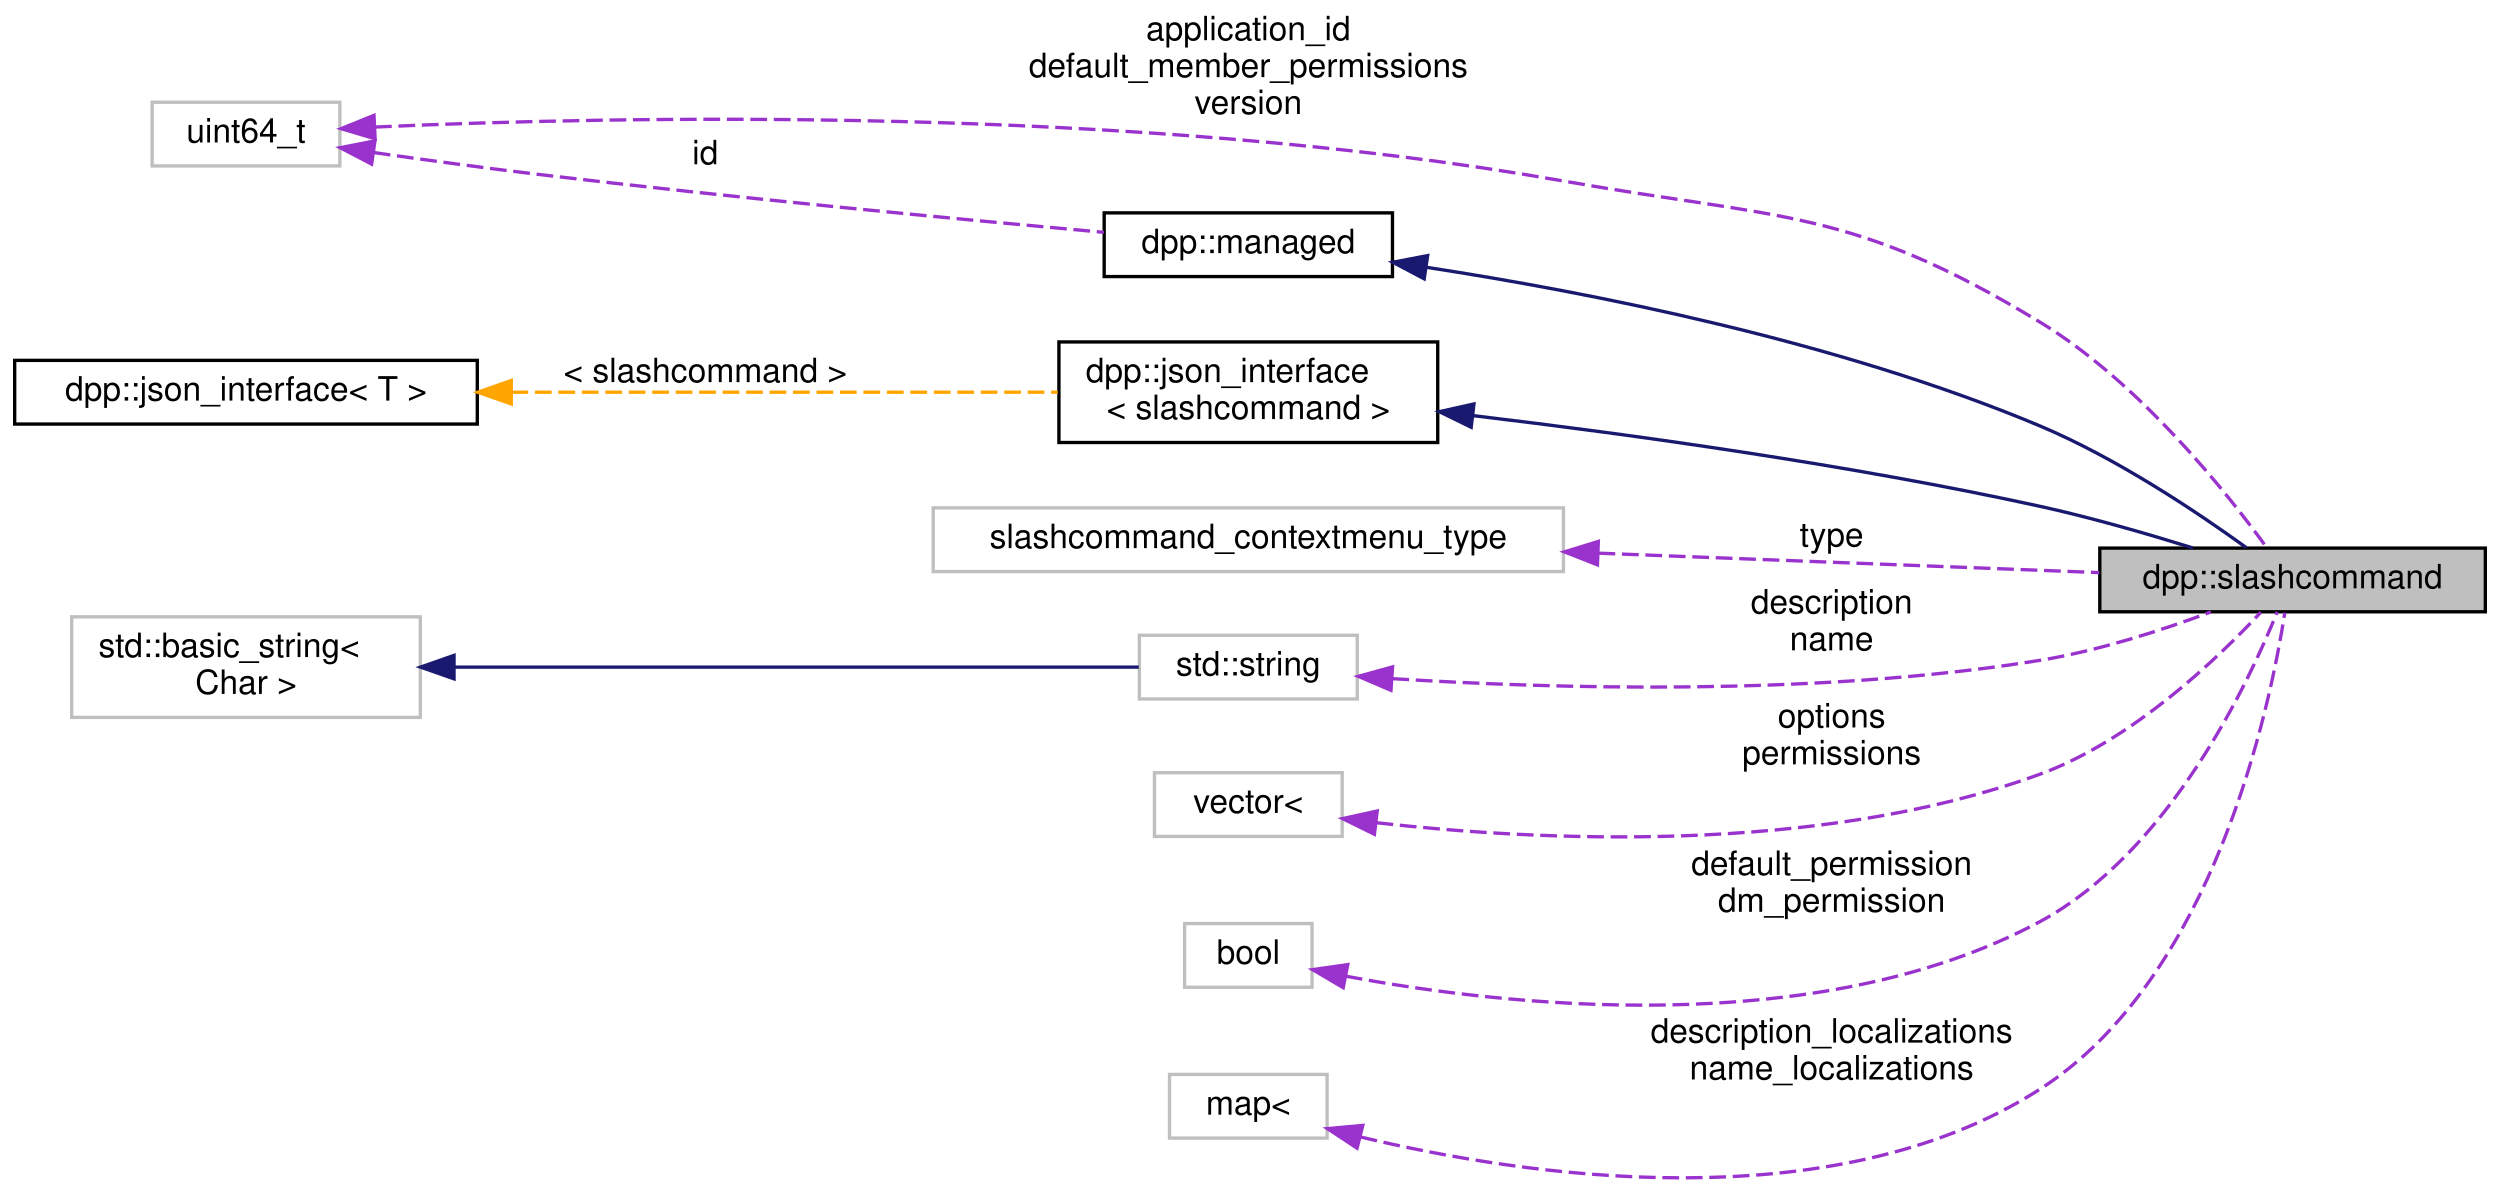
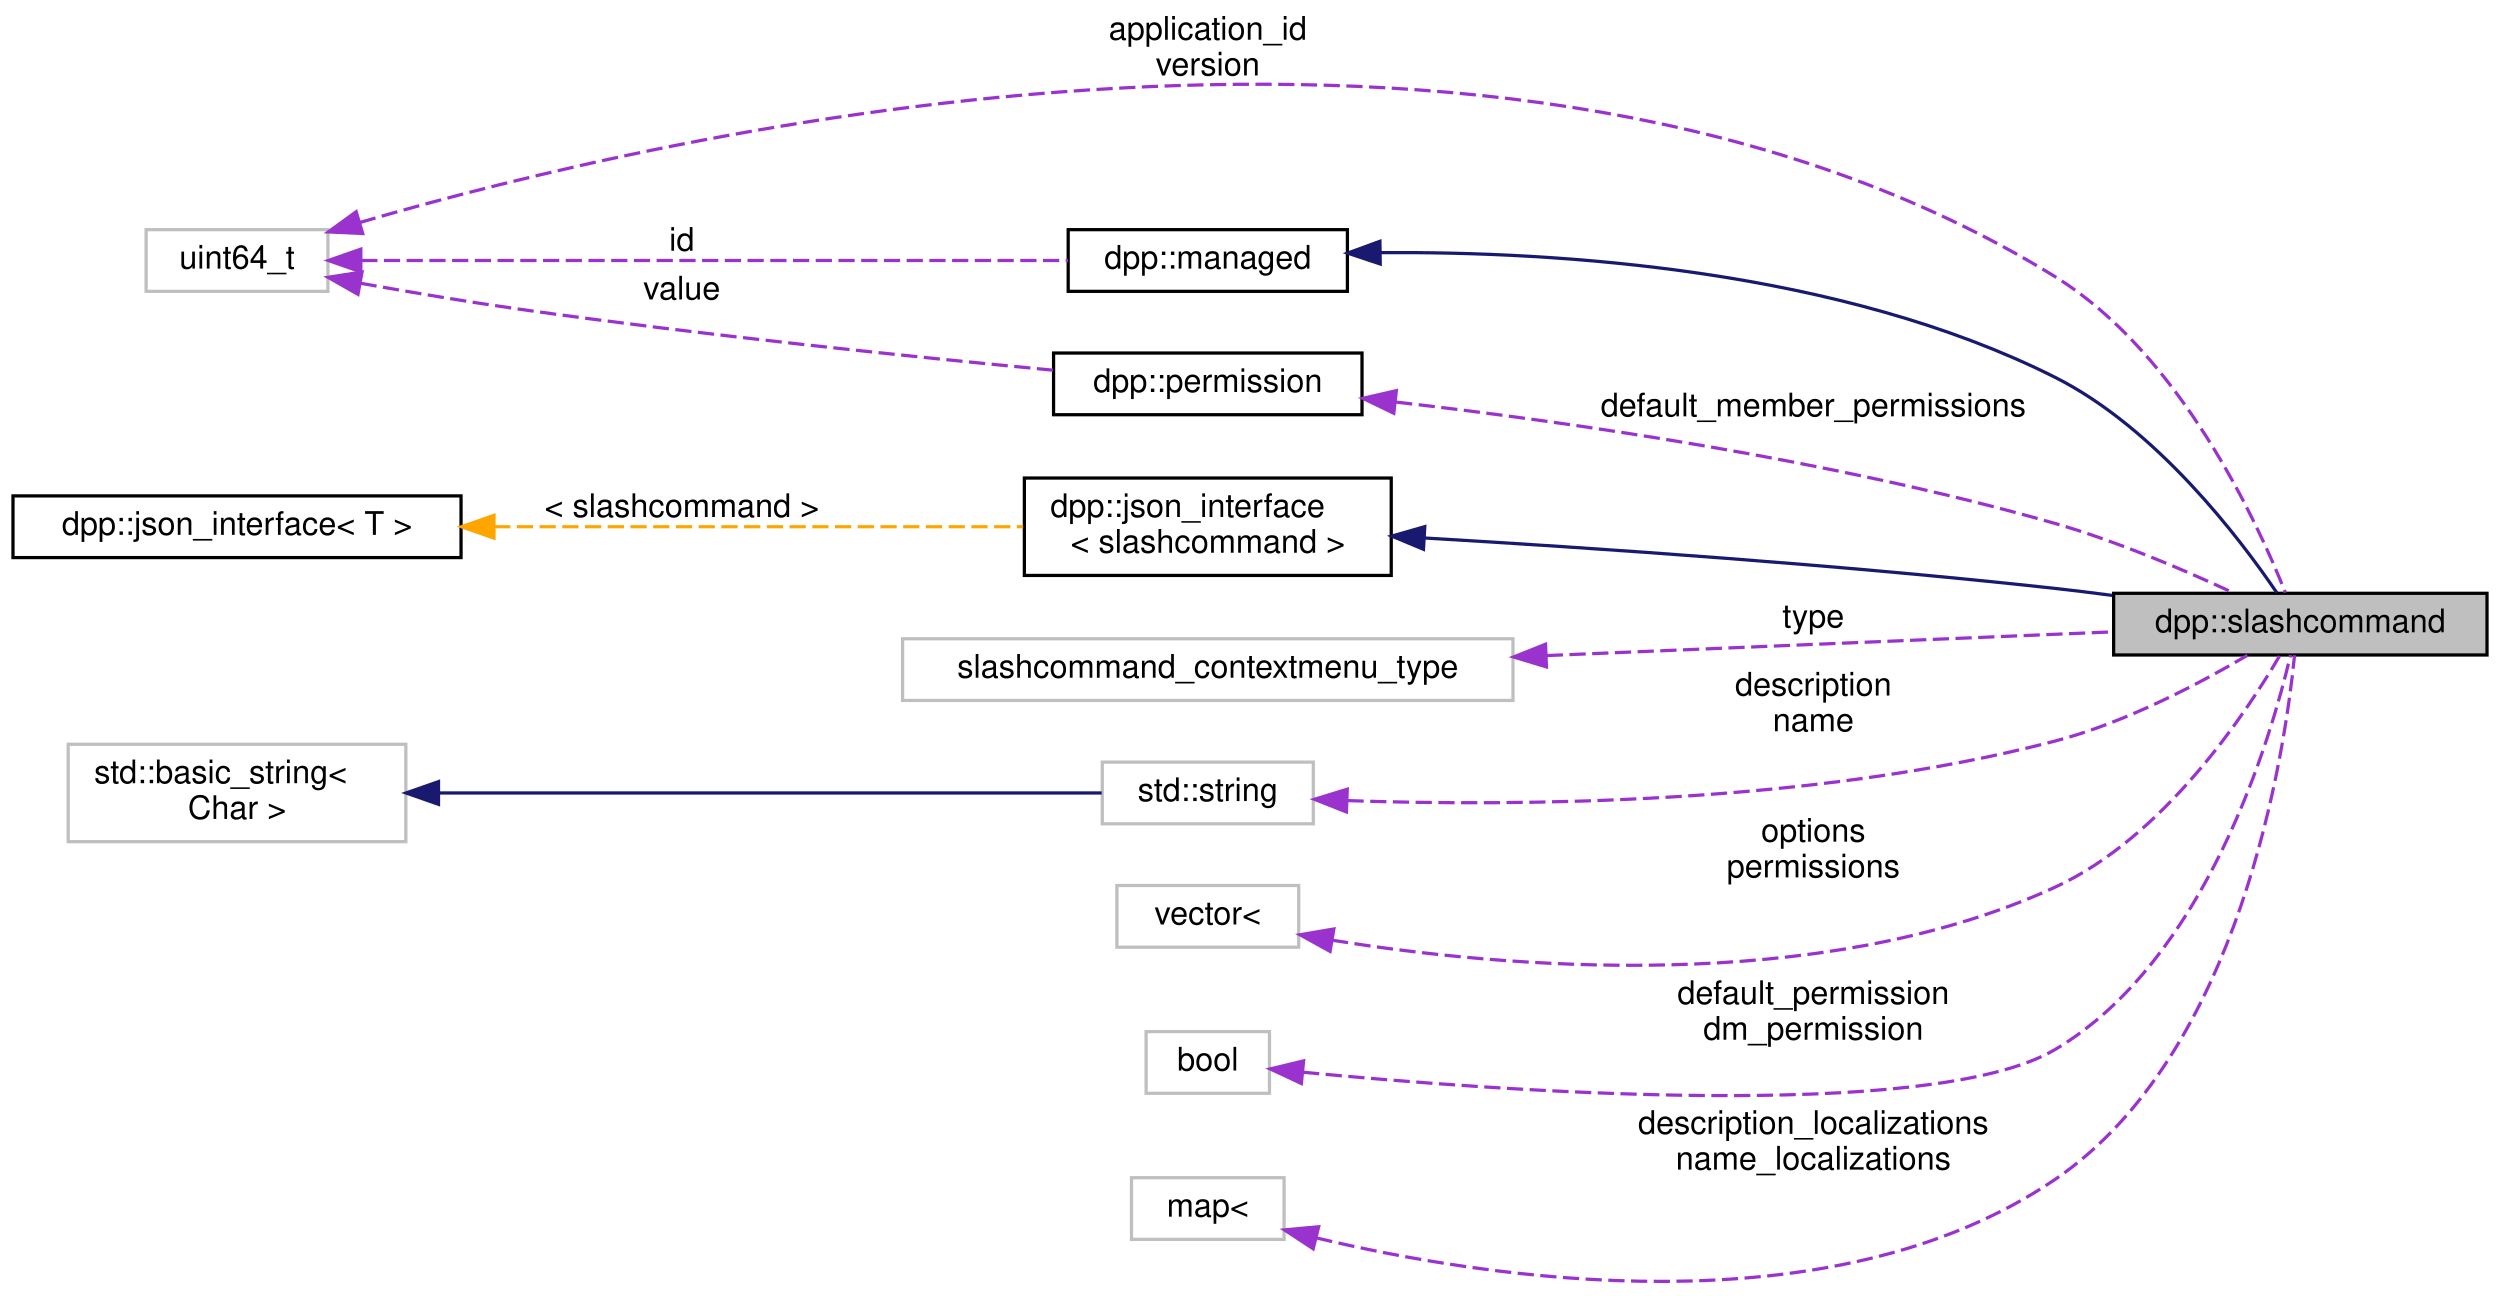
- <svg xmlns="http://www.w3.org/2000/svg" xmlns:xlink="http://www.w3.org/1999/xlink" width="745pt" height="355pt" viewBox="0.00 0.00 745.00 355.36">
-   <g id="graph0" class="graph" transform="scale(1 1) rotate(0) translate(4 351.36)">
+ <svg xmlns="http://www.w3.org/2000/svg" xmlns:xlink="http://www.w3.org/1999/xlink" width="770pt" height="399pt" viewBox="0.00 0.00 770.00 398.53">
+   <g id="graph0" class="graph" transform="scale(1 1) rotate(0) translate(4 394.53)">
    <g id="node1" class="node">
      <g id="a_node1">
        <a xlink:title="Represents an application command, created by your bot either globally, or on a guild.">
-           <polygon fill="#bfbfbf" stroke="black" points="622,-168.86 622,-187.86 737,-187.86 737,-168.86 622,-168.86" />
-           <text text-anchor="middle" x="679.5" y="-175.86" font-family="Helvetica,sans-Serif" font-size="10.00">dpp::slashcommand</text>
+           <polygon fill="#bfbfbf" stroke="black" points="647,-193.03 647,-212.03 762,-212.03 762,-193.03 647,-193.03" />
+           <text text-anchor="middle" x="704.5" y="-200.03" font-family="Helvetica,sans-Serif" font-size="10.00">dpp::slashcommand</text>
        </a>
      </g>
    </g>
    <g id="node2" class="node">
      <g id="a_node2">
        <a xlink:href="classdpp_1_1managed.html" target="_top" xlink:title="The managed class is the base class for various types that can be stored in a cache that are identifi...">
-           <polygon fill="none" stroke="black" points="325,-268.86 325,-287.86 411,-287.86 411,-268.86 325,-268.86" />
-           <text text-anchor="middle" x="368" y="-275.86" font-family="Helvetica,sans-Serif" font-size="10.00">dpp::managed</text>
+           <polygon fill="none" stroke="black" points="325,-305.03 325,-324.03 411,-324.03 411,-305.03 325,-305.03" />
+           <text text-anchor="middle" x="368" y="-312.03" font-family="Helvetica,sans-Serif" font-size="10.00">dpp::managed</text>
        </a>
      </g>
    </g>
    <g id="edge1" class="edge">
-       <path fill="none" stroke="midnightblue" d="M421.08,-271.63C469.78,-264.14 543.82,-249.62 604,-224.36 627.13,-214.65 651.39,-198.35 665.72,-187.98" />
-       <polygon fill="midnightblue" stroke="midnightblue" points="420.46,-268.19 411.09,-273.13 421.49,-275.11 420.46,-268.19" />
+       <path fill="none" stroke="midnightblue" d="M421.22,-316.95C475.9,-317.36 562.85,-311.83 629,-278.53 660.19,-262.82 685.93,-228.88 697.27,-212.19" />
+       <polygon fill="midnightblue" stroke="midnightblue" points="421.11,-313.45 411.06,-316.81 421.01,-320.45 421.11,-313.45" />
    </g>
    <g id="node3" class="node">
      <g id="a_node3">
        <a xlink:title=" ">
-           <polygon fill="none" stroke="#bfbfbf" points="41,-301.86 41,-320.86 97,-320.86 97,-301.86 41,-301.86" />
-           <text text-anchor="middle" x="69" y="-308.86" font-family="Helvetica,sans-Serif" font-size="10.00">uint64_t</text>
+           <polygon fill="none" stroke="#bfbfbf" points="41,-305.03 41,-324.03 97,-324.03 97,-305.03 41,-305.03" />
+           <text text-anchor="middle" x="69" y="-312.03" font-family="Helvetica,sans-Serif" font-size="10.00">uint64_t</text>
        </a>
      </g>
    </g>
    <g id="edge5" class="edge">
-       <path fill="none" stroke="#9a32cd" stroke-dasharray="5,2" d="M107.48,-313.46C177.68,-316.65 333.48,-320.12 462,-297.36 526.81,-285.88 547.71,-289.46 604,-255.36 633.91,-237.24 660.07,-204.2 671.85,-187.93" />
-       <polygon fill="#9a32cd" stroke="#9a32cd" points="107.52,-309.96 97.36,-312.98 107.18,-316.95 107.52,-309.96" />
-       <text text-anchor="middle" x="368" y="-339.36" font-family="Helvetica,sans-Serif" font-size="10.00"> application_id</text>
-       <text text-anchor="middle" x="368" y="-328.36" font-family="Helvetica,sans-Serif" font-size="10.00">default_member_permissions</text>
-       <text text-anchor="middle" x="368" y="-317.36" font-family="Helvetica,sans-Serif" font-size="10.00">version</text>
+       <path fill="none" stroke="#9a32cd" stroke-dasharray="5,2" d="M106.84,-326.24C201.79,-354.05 459.24,-414.23 629,-309.53 667.53,-285.76 691.33,-233.82 699.9,-212.23" />
+       <polygon fill="#9a32cd" stroke="#9a32cd" points="107.71,-322.84 97.12,-323.33 105.7,-329.55 107.71,-322.84" />
+       <text text-anchor="middle" x="368" y="-382.53" font-family="Helvetica,sans-Serif" font-size="10.00"> application_id</text>
+       <text text-anchor="middle" x="368" y="-371.53" font-family="Helvetica,sans-Serif" font-size="10.00">version</text>
    </g>
    <g id="edge2" class="edge">
-       <path fill="none" stroke="#9a32cd" stroke-dasharray="5,2" d="M107.1,-305.85C122.25,-303.69 139.95,-301.28 156,-299.36 214.48,-292.37 282.29,-285.91 324.91,-282.05" />
-       <polygon fill="#9a32cd" stroke="#9a32cd" points="106.48,-302.41 97.08,-307.3 107.47,-309.34 106.48,-302.41" />
-       <text text-anchor="middle" x="206" y="-302.36" font-family="Helvetica,sans-Serif" font-size="10.00"> id</text>
+       <path fill="none" stroke="#9a32cd" stroke-dasharray="5,2" d="M107.24,-314.53C162.73,-314.53 266.79,-314.53 324.95,-314.53" />
+       <polygon fill="#9a32cd" stroke="#9a32cd" points="107.14,-311.03 97.14,-314.53 107.14,-318.03 107.14,-311.03" />
+       <text text-anchor="middle" x="206" y="-317.53" font-family="Helvetica,sans-Serif" font-size="10.00"> id</text>
+     </g>
+     <g id="node12" class="node">
+       <g id="a_node12">
+         <a xlink:href="classdpp_1_1permission.html" target="_top" xlink:title="Represents a permission bitmask (refer to enum dpp::permissions) which are hold in an uint64_t.">
+           <polygon fill="none" stroke="black" points="320.5,-267.03 320.5,-286.03 415.5,-286.03 415.5,-267.03 320.5,-267.03" />
+           <text text-anchor="middle" x="368" y="-274.03" font-family="Helvetica,sans-Serif" font-size="10.00">dpp::permission</text>
+         </a>
+       </g>
+     </g>
+     <g id="edge13" class="edge">
+       <path fill="none" stroke="#9a32cd" stroke-dasharray="5,2" d="M107.06,-307.52C122.2,-304.81 139.91,-301.8 156,-299.53 212.37,-291.55 277.55,-284.82 320.38,-280.74" />
+       <polygon fill="#9a32cd" stroke="#9a32cd" points="106.25,-304.11 97.04,-309.35 107.51,-311 106.25,-304.11" />
+       <text text-anchor="middle" x="206" y="-302.53" font-family="Helvetica,sans-Serif" font-size="10.00"> value</text>
    </g>
    <g id="node4" class="node">
      <g id="a_node4">
        <a xlink:href="structdpp_1_1json__interface.html" target="_top" xlink:title=" ">
-           <polygon fill="none" stroke="black" points="311.5,-219.36 311.5,-249.36 424.5,-249.36 424.5,-219.36 311.5,-219.36" />
-           <text text-anchor="start" x="319.5" y="-237.36" font-family="Helvetica,sans-Serif" font-size="10.00">dpp::json_interface</text>
-           <text text-anchor="middle" x="368" y="-226.36" font-family="Helvetica,sans-Serif" font-size="10.00">&lt; slashcommand &gt;</text>
+           <polygon fill="none" stroke="black" points="311.5,-217.53 311.5,-247.53 424.5,-247.53 424.5,-217.53 311.5,-217.53" />
+           <text text-anchor="start" x="319.5" y="-235.53" font-family="Helvetica,sans-Serif" font-size="10.00">dpp::json_interface</text>
+           <text text-anchor="middle" x="368" y="-224.53" font-family="Helvetica,sans-Serif" font-size="10.00">&lt; slashcommand &gt;</text>
        </a>
      </g>
    </g>
    <g id="edge3" class="edge">
-       <path fill="none" stroke="midnightblue" d="M435.08,-227.37C482.43,-221.73 547.54,-212.71 604,-200.36 619.28,-197.01 636.01,-192.18 649.74,-187.9" />
-       <polygon fill="midnightblue" stroke="midnightblue" points="434.48,-223.91 424.96,-228.55 435.3,-230.86 434.48,-223.91" />
+       <path fill="none" stroke="midnightblue" d="M434.86,-229.06C487.49,-225.96 563.1,-220.79 629,-213.53 634.72,-212.89 640.67,-212.16 646.61,-211.37" />
+       <polygon fill="midnightblue" stroke="midnightblue" points="434.43,-225.58 424.65,-229.65 434.83,-232.56 434.43,-225.58" />
    </g>
    <g id="node5" class="node">
      <g id="a_node5">
        <a xlink:href="structdpp_1_1json__interface.html" target="_top" xlink:title="Represents an interface for an object that can optionally implement functions for converting to and f...">
-           <polygon fill="none" stroke="black" points="0,-224.86 0,-243.86 138,-243.86 138,-224.86 0,-224.86" />
-           <text text-anchor="middle" x="69" y="-231.86" font-family="Helvetica,sans-Serif" font-size="10.00">dpp::json_interface&lt; T &gt;</text>
+           <polygon fill="none" stroke="black" points="0,-223.03 0,-242.03 138,-242.03 138,-223.03 0,-223.03" />
+           <text text-anchor="middle" x="69" y="-230.03" font-family="Helvetica,sans-Serif" font-size="10.00">dpp::json_interface&lt; T &gt;</text>
        </a>
      </g>
    </g>
    <g id="edge4" class="edge">
-       <path fill="none" stroke="orange" stroke-dasharray="5,2" d="M148.18,-234.36C199.39,-234.36 265.12,-234.36 311.12,-234.36" />
-       <polygon fill="orange" stroke="orange" points="148.14,-230.86 138.14,-234.36 148.14,-237.86 148.14,-230.86" />
-       <text text-anchor="middle" x="206" y="-237.36" font-family="Helvetica,sans-Serif" font-size="10.00"> &lt; slashcommand &gt;</text>
+       <path fill="none" stroke="orange" stroke-dasharray="5,2" d="M148.18,-232.53C199.39,-232.53 265.12,-232.53 311.12,-232.53" />
+       <polygon fill="orange" stroke="orange" points="148.14,-229.03 138.14,-232.53 148.14,-236.03 148.14,-229.03" />
+       <text text-anchor="middle" x="206" y="-235.53" font-family="Helvetica,sans-Serif" font-size="10.00"> &lt; slashcommand &gt;</text>
    </g>
    <g id="node6" class="node">
      <g id="a_node6">
        <a xlink:title=" ">
-           <polygon fill="none" stroke="#bfbfbf" points="274,-180.86 274,-199.86 462,-199.86 462,-180.86 274,-180.86" />
-           <text text-anchor="middle" x="368" y="-187.86" font-family="Helvetica,sans-Serif" font-size="10.00">slashcommand_contextmenu_type</text>
+           <polygon fill="none" stroke="#bfbfbf" points="274,-179.03 274,-198.03 462,-198.03 462,-179.03 274,-179.03" />
+           <text text-anchor="middle" x="368" y="-186.03" font-family="Helvetica,sans-Serif" font-size="10.00">slashcommand_contextmenu_type</text>
        </a>
      </g>
    </g>
    <g id="edge6" class="edge">
-       <path fill="none" stroke="#9a32cd" stroke-dasharray="5,2" d="M472.46,-186.35C522.3,-184.41 580.14,-182.17 621.83,-180.55" />
-       <polygon fill="#9a32cd" stroke="#9a32cd" points="472.14,-182.86 462.28,-186.74 472.41,-189.85 472.14,-182.86" />
-       <text text-anchor="middle" x="542" y="-188.36" font-family="Helvetica,sans-Serif" font-size="10.00"> type</text>
+       <path fill="none" stroke="#9a32cd" stroke-dasharray="5,2" d="M472.4,-192.85C529.93,-195.26 599.32,-198.16 646.96,-200.16" />
+       <polygon fill="#9a32cd" stroke="#9a32cd" points="472.31,-189.35 462.18,-192.42 472.02,-196.34 472.31,-189.35" />
+       <text text-anchor="middle" x="554.5" y="-201.53" font-family="Helvetica,sans-Serif" font-size="10.00"> type</text>
    </g>
    <g id="node7" class="node">
      <g id="a_node7">
        <a xlink:title=" ">
-           <polygon fill="none" stroke="#bfbfbf" points="335.5,-142.86 335.5,-161.86 400.5,-161.86 400.5,-142.86 335.5,-142.86" />
-           <text text-anchor="middle" x="368" y="-149.86" font-family="Helvetica,sans-Serif" font-size="10.00">std::string</text>
+           <polygon fill="none" stroke="#bfbfbf" points="335.5,-141.03 335.5,-160.03 400.5,-160.03 400.5,-141.03 335.5,-141.03" />
+           <text text-anchor="middle" x="368" y="-148.03" font-family="Helvetica,sans-Serif" font-size="10.00">std::string</text>
        </a>
      </g>
    </g>
    <g id="edge7" class="edge">
-       <path fill="none" stroke="#9a32cd" stroke-dasharray="5,2" d="M410.96,-148.92C458.23,-145.92 537.16,-143.56 604,-154.36 621.57,-157.19 640.67,-163.41 655.13,-168.81" />
-       <polygon fill="#9a32cd" stroke="#9a32cd" points="410.55,-145.44 400.8,-149.6 411.02,-152.42 410.55,-145.44" />
-       <text text-anchor="middle" x="542" y="-168.36" font-family="Helvetica,sans-Serif" font-size="10.00"> description</text>
-       <text text-anchor="middle" x="542" y="-157.36" font-family="Helvetica,sans-Serif" font-size="10.00">name</text>
+       <path fill="none" stroke="#9a32cd" stroke-dasharray="5,2" d="M411.02,-148.18C463.09,-146.39 554.09,-146.93 629,-166.53 650.68,-172.2 673.6,-184.32 688.2,-192.93" />
+       <polygon fill="#9a32cd" stroke="#9a32cd" points="410.69,-144.69 400.84,-148.58 410.96,-151.69 410.69,-144.69" />
+       <text text-anchor="middle" x="554.5" y="-180.53" font-family="Helvetica,sans-Serif" font-size="10.00"> description</text>
+       <text text-anchor="middle" x="554.5" y="-169.53" font-family="Helvetica,sans-Serif" font-size="10.00">name</text>
    </g>
    <g id="node8" class="node">
      <g id="a_node8">
        <a xlink:title=" ">
-           <polygon fill="none" stroke="#bfbfbf" points="17,-137.36 17,-167.36 121,-167.36 121,-137.36 17,-137.36" />
-           <text text-anchor="start" x="25" y="-155.36" font-family="Helvetica,sans-Serif" font-size="10.00">std::basic_string&lt;</text>
-           <text text-anchor="middle" x="69" y="-144.36" font-family="Helvetica,sans-Serif" font-size="10.00"> Char &gt;</text>
+           <polygon fill="none" stroke="#bfbfbf" points="17,-135.53 17,-165.53 121,-165.53 121,-135.53 17,-135.53" />
+           <text text-anchor="start" x="25" y="-153.53" font-family="Helvetica,sans-Serif" font-size="10.00">std::basic_string&lt;</text>
+           <text text-anchor="middle" x="69" y="-142.53" font-family="Helvetica,sans-Serif" font-size="10.00"> Char &gt;</text>
        </a>
      </g>
    </g>
    <g id="edge8" class="edge">
-       <path fill="none" stroke="midnightblue" d="M131.11,-152.36C193.15,-152.36 286.78,-152.36 335.32,-152.36" />
-       <polygon fill="midnightblue" stroke="midnightblue" points="131.06,-148.86 121.06,-152.36 131.06,-155.86 131.06,-148.86" />
+       <path fill="none" stroke="midnightblue" d="M131.11,-150.53C193.15,-150.53 286.78,-150.53 335.32,-150.53" />
+       <polygon fill="midnightblue" stroke="midnightblue" points="131.06,-147.03 121.06,-150.53 131.06,-154.03 131.06,-147.03" />
    </g>
    <g id="node9" class="node">
      <g id="a_node9">
        <a xlink:title=" ">
-           <polygon fill="none" stroke="#bfbfbf" points="340,-101.86 340,-120.86 396,-120.86 396,-101.86 340,-101.86" />
-           <text text-anchor="middle" x="368" y="-108.86" font-family="Helvetica,sans-Serif" font-size="10.00">vector&lt;</text>
+           <polygon fill="none" stroke="#bfbfbf" points="340,-103.03 340,-122.03 396,-122.03 396,-103.03 340,-103.03" />
+           <text text-anchor="middle" x="368" y="-110.03" font-family="Helvetica,sans-Serif" font-size="10.00">vector&lt;</text>
        </a>
      </g>
    </g>
    <g id="edge9" class="edge">
-       <path fill="none" stroke="#9a32cd" stroke-dasharray="5,2" d="M406.23,-105.94C453.73,-100.54 537.68,-96.16 604,-120.36 631.72,-130.47 657.29,-155.04 670.03,-168.73" />
-       <polygon fill="#9a32cd" stroke="#9a32cd" points="405.61,-102.49 396.1,-107.17 406.45,-109.44 405.61,-102.49" />
-       <text text-anchor="middle" x="542" y="-134.36" font-family="Helvetica,sans-Serif" font-size="10.00"> options</text>
-       <text text-anchor="middle" x="542" y="-123.36" font-family="Helvetica,sans-Serif" font-size="10.00">permissions</text>
+       <path fill="none" stroke="#9a32cd" stroke-dasharray="5,2" d="M406.25,-105.19C458.65,-96.72 555.9,-87.92 629,-121.53 662.5,-136.93 687.83,-175.14 698.27,-193.02" />
+       <polygon fill="#9a32cd" stroke="#9a32cd" points="405.66,-101.74 396.39,-106.86 406.83,-108.64 405.66,-101.74" />
+       <text text-anchor="middle" x="554.5" y="-135.53" font-family="Helvetica,sans-Serif" font-size="10.00"> options</text>
+       <text text-anchor="middle" x="554.5" y="-124.53" font-family="Helvetica,sans-Serif" font-size="10.00">permissions</text>
    </g>
    <g id="node10" class="node">
      <g id="a_node10">
        <a xlink:title=" ">
-           <polygon fill="none" stroke="#bfbfbf" points="349,-56.86 349,-75.86 387,-75.86 387,-56.86 349,-56.86" />
-           <text text-anchor="middle" x="368" y="-63.86" font-family="Helvetica,sans-Serif" font-size="10.00">bool</text>
+           <polygon fill="none" stroke="#bfbfbf" points="349,-58.03 349,-77.03 387,-77.03 387,-58.03 349,-58.03" />
+           <text text-anchor="middle" x="368" y="-65.03" font-family="Helvetica,sans-Serif" font-size="10.00">bool</text>
        </a>
      </g>
    </g>
    <g id="edge10" class="edge">
-       <path fill="none" stroke="#9a32cd" stroke-dasharray="5,2" d="M397.07,-60.16C443.31,-51.49 537.02,-40.53 604,-76.36 642.67,-97.05 666.39,-147.66 674.92,-168.82" />
-       <polygon fill="#9a32cd" stroke="#9a32cd" points="396.3,-56.74 387.17,-62.12 397.66,-63.61 396.3,-56.74" />
-       <text text-anchor="middle" x="542" y="-90.36" font-family="Helvetica,sans-Serif" font-size="10.00"> default_permission</text>
-       <text text-anchor="middle" x="542" y="-79.36" font-family="Helvetica,sans-Serif" font-size="10.00">dm_permission</text>
+       <path fill="none" stroke="#9a32cd" stroke-dasharray="5,2" d="M397.34,-64.52C456.45,-58.78 590.6,-48.79 629,-71.53 675.6,-99.12 695.55,-167.74 701.48,-193" />
+       <polygon fill="#9a32cd" stroke="#9a32cd" points="396.82,-61.05 387.22,-65.53 397.51,-68.02 396.82,-61.05" />
+       <text text-anchor="middle" x="554.5" y="-85.53" font-family="Helvetica,sans-Serif" font-size="10.00"> default_permission</text>
+       <text text-anchor="middle" x="554.5" y="-74.53" font-family="Helvetica,sans-Serif" font-size="10.00">dm_permission</text>
    </g>
    <g id="node11" class="node">
      <g id="a_node11">
        <a xlink:title=" ">
-           <polygon fill="none" stroke="#bfbfbf" points="344.5,-11.86 344.5,-30.86 391.5,-30.86 391.5,-11.86 344.5,-11.86" />
-           <text text-anchor="middle" x="368" y="-18.86" font-family="Helvetica,sans-Serif" font-size="10.00">map&lt;</text>
+           <polygon fill="none" stroke="#bfbfbf" points="344.5,-13.03 344.5,-32.03 391.5,-32.03 391.5,-13.03 344.5,-13.03" />
+           <text text-anchor="middle" x="368" y="-20.03" font-family="Helvetica,sans-Serif" font-size="10.00">map&lt;</text>
        </a>
      </g>
    </g>
    <g id="edge11" class="edge">
-       <path fill="none" stroke="#9a32cd" stroke-dasharray="5,2" d="M401.5,-12.2C449.84,-0.6 541.67,13.43 604,-26.36 656.02,-59.57 672.83,-140.57 677.19,-168.61" />
-       <polygon fill="#9a32cd" stroke="#9a32cd" points="400.43,-8.86 391.59,-14.69 402.14,-15.65 400.43,-8.86" />
-       <text text-anchor="middle" x="542" y="-40.36" font-family="Helvetica,sans-Serif" font-size="10.00"> description_localizations</text>
-       <text text-anchor="middle" x="542" y="-29.36" font-family="Helvetica,sans-Serif" font-size="10.00">name_localizations</text>
+       <path fill="none" stroke="#9a32cd" stroke-dasharray="5,2" d="M401.43,-13.5C454.19,-0.87 559.68,15.62 629,-31.53 686.03,-70.32 699.73,-162.94 702.73,-192.96" />
+       <polygon fill="#9a32cd" stroke="#9a32cd" points="400.46,-10.14 391.6,-15.96 402.15,-16.93 400.46,-10.14" />
+       <text text-anchor="middle" x="554.5" y="-45.53" font-family="Helvetica,sans-Serif" font-size="10.00"> description_localizations</text>
+       <text text-anchor="middle" x="554.5" y="-34.53" font-family="Helvetica,sans-Serif" font-size="10.00">name_localizations</text>
+     </g>
+     <g id="edge12" class="edge">
+       <path fill="none" stroke="#9a32cd" stroke-dasharray="5,2" d="M426,-270.92C479.24,-264.8 560.55,-253.14 629,-233.53 648.26,-228.01 669.25,-218.98 684.02,-212.09" />
+       <polygon fill="#9a32cd" stroke="#9a32cd" points="425.29,-267.48 415.74,-272.08 426.07,-274.44 425.29,-267.48" />
+       <text text-anchor="middle" x="554.5" y="-266.53" font-family="Helvetica,sans-Serif" font-size="10.00"> default_member_permissions</text>
    </g>
  </g>
</svg>
